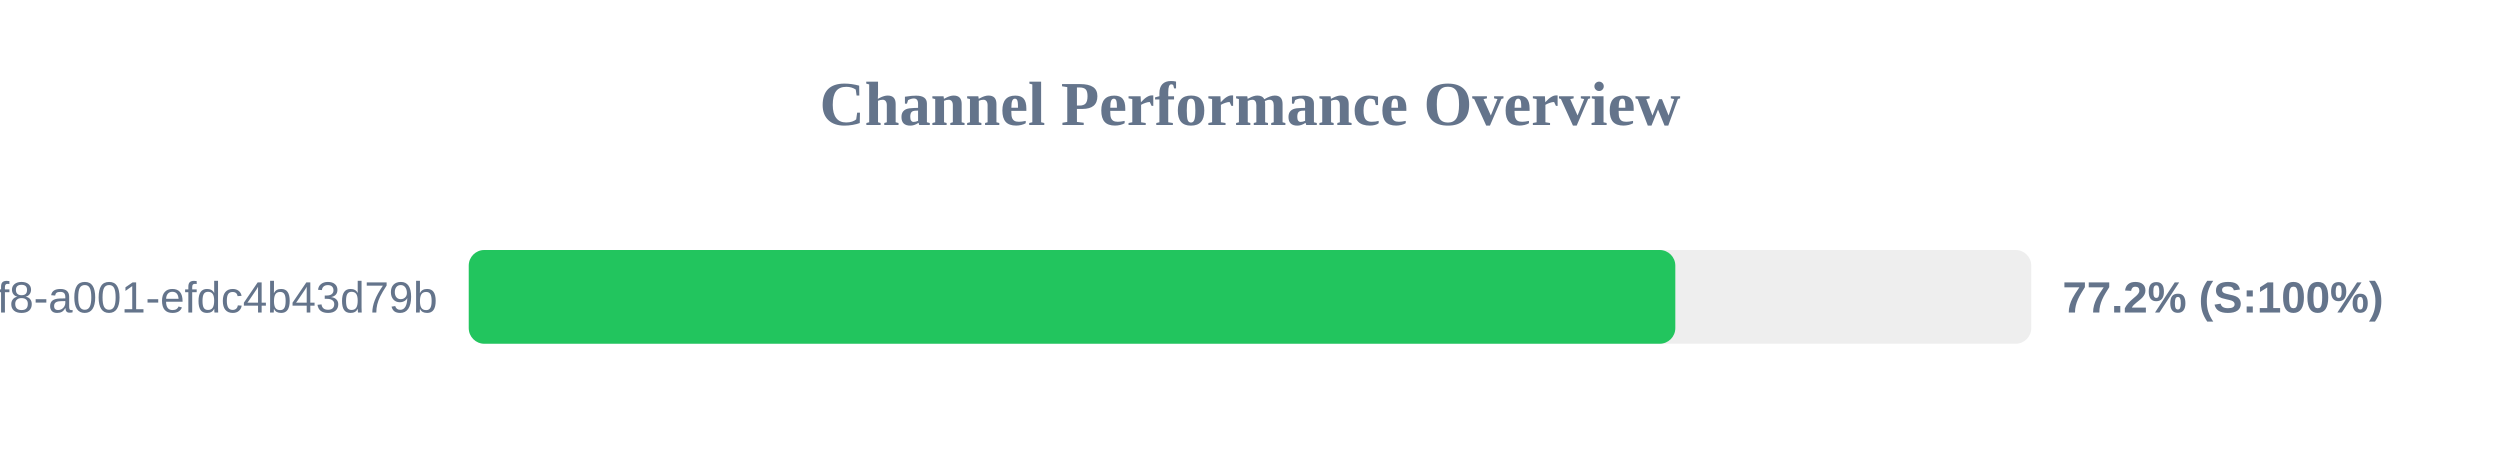
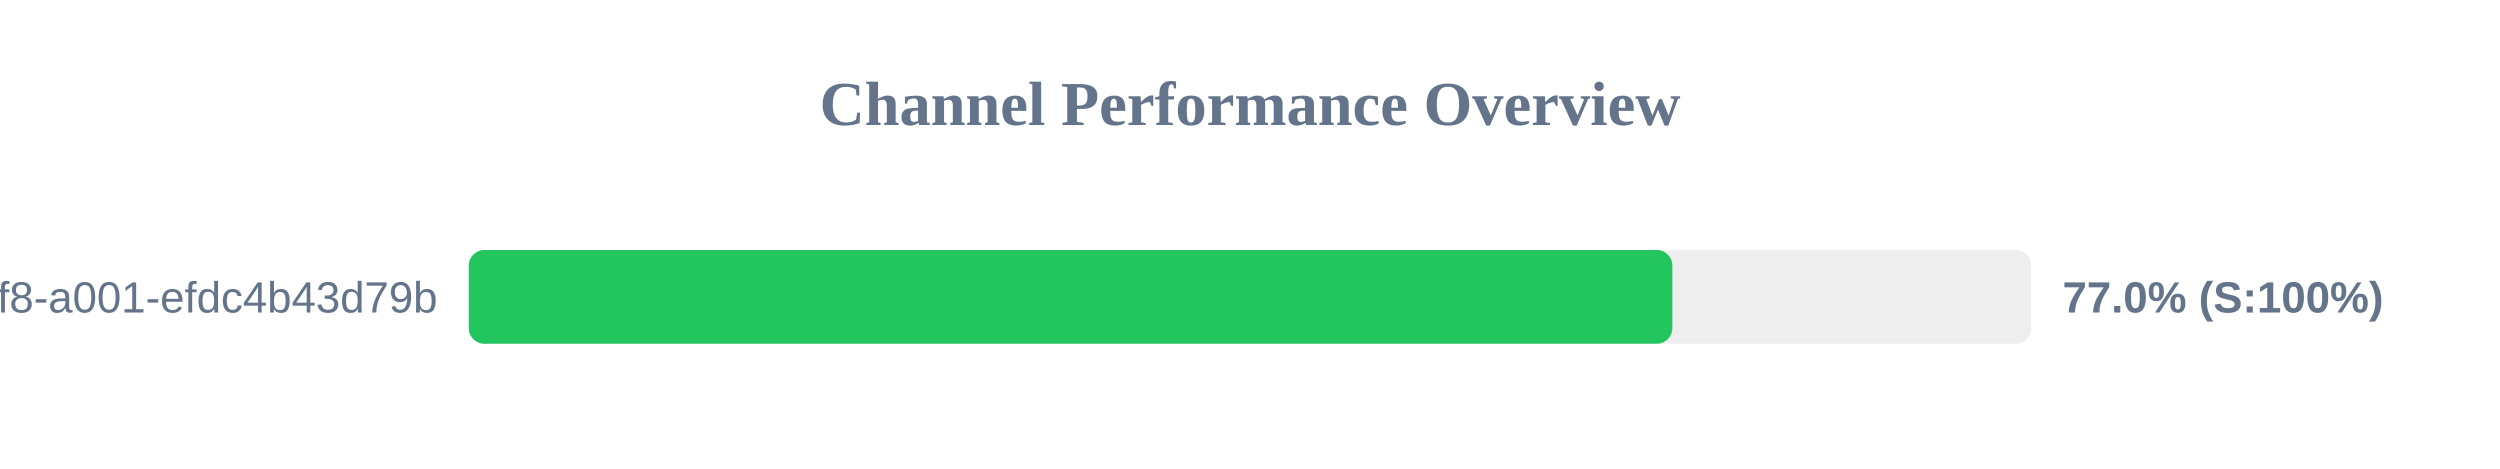
<svg xmlns="http://www.w3.org/2000/svg" width="800" height="150" version="1.1">
  <style>
        .row { font: 14px Arial; fill: #64748b; }
        .score { font: bold 14px Arial; fill: #64748b; }
    </style>
  <text x="400" y="40" text-anchor="middle" font-size="20px" font-weight="bold" fill="#64748b">Channel Performance Overview</text>
  <rect x="150" y="80" width="500" height="30" fill="#eee" rx="5" />
-   <rect x="150" y="80" width="386.1" height="30" fill="#22c55e" rx="5" />
+   <rect x="150" y="80" width="385.15" height="30" fill="#22c55e" rx="5" />
  <text x="140" y="100" text-anchor="end" class="row">?uuid=1fdb6b30-5371-4ff8-a001-efdc4b43d79b</text>
-   <text x="660" y="100" text-anchor="start" class="score">77.2% (S:100%)</text>
+   <text x="660" y="100" text-anchor="start" class="score">77.0% (S:100%)</text>
</svg>
